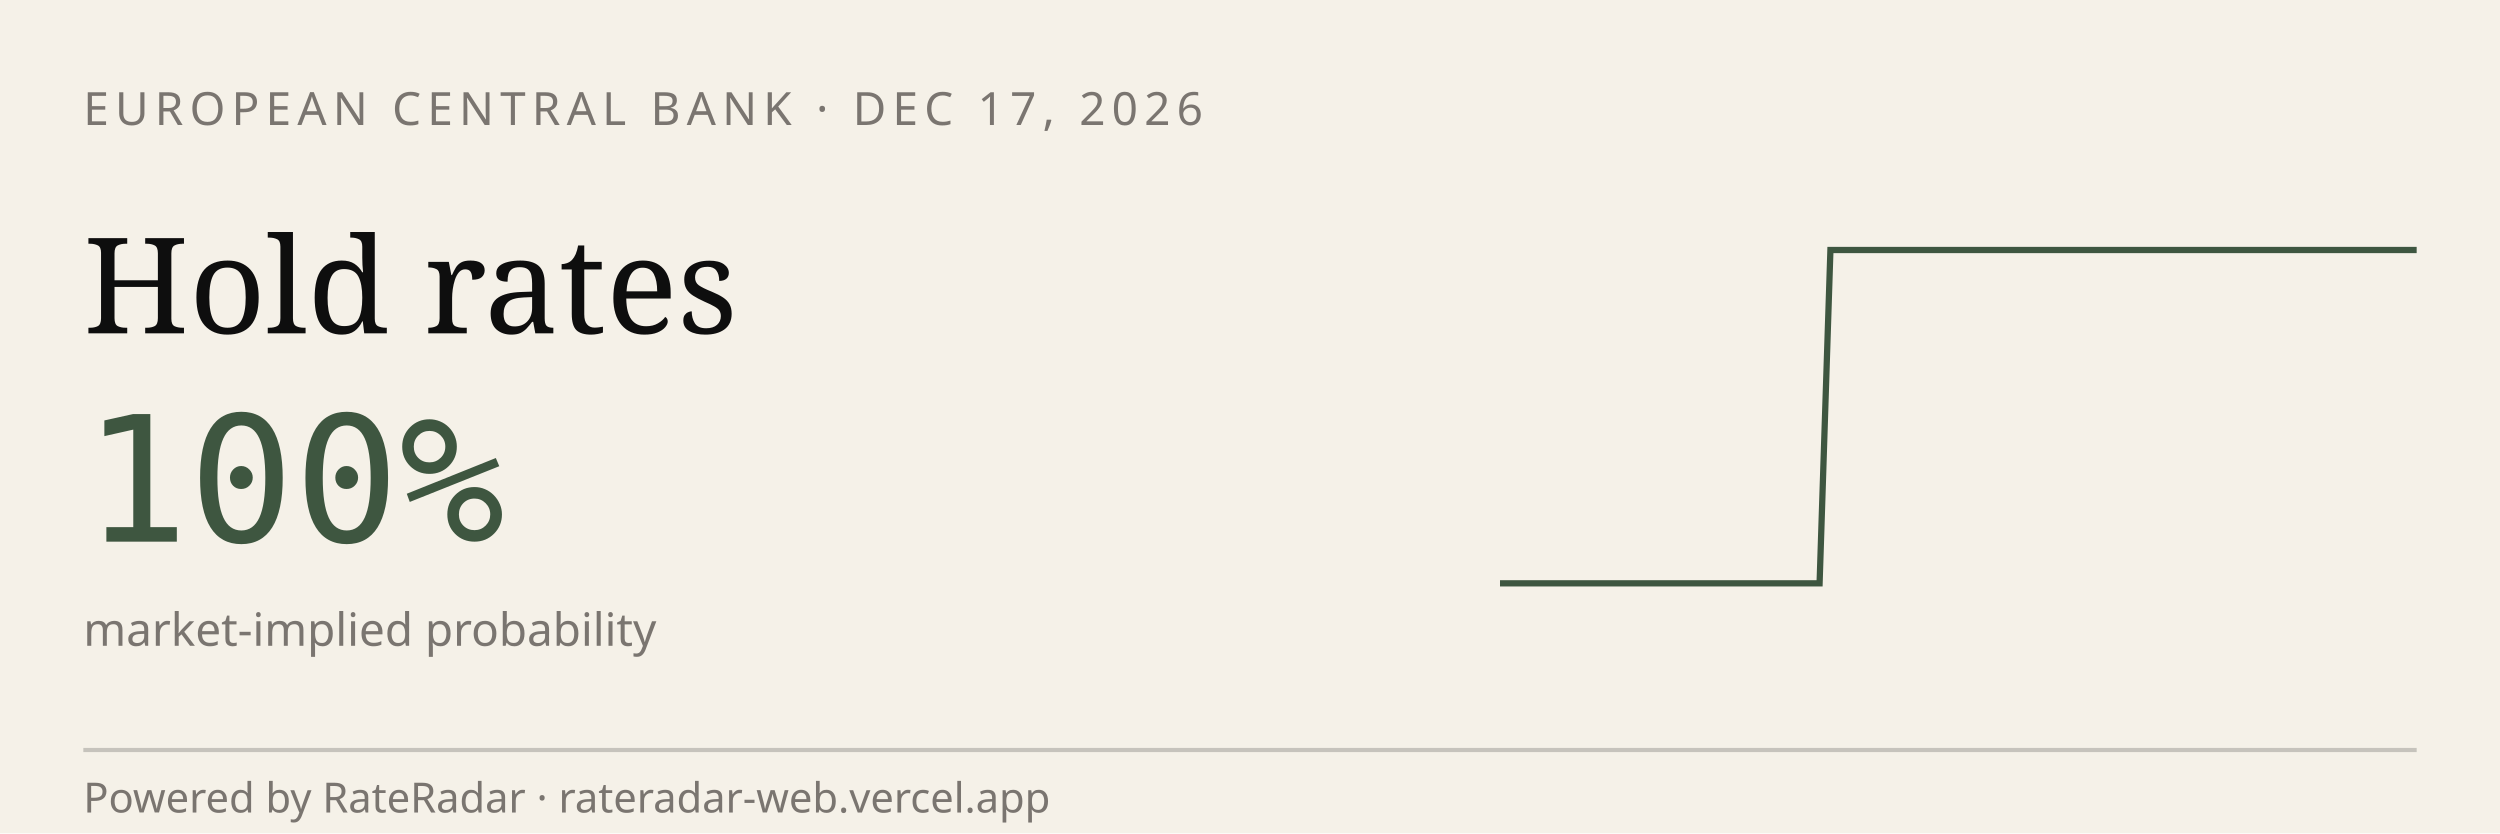
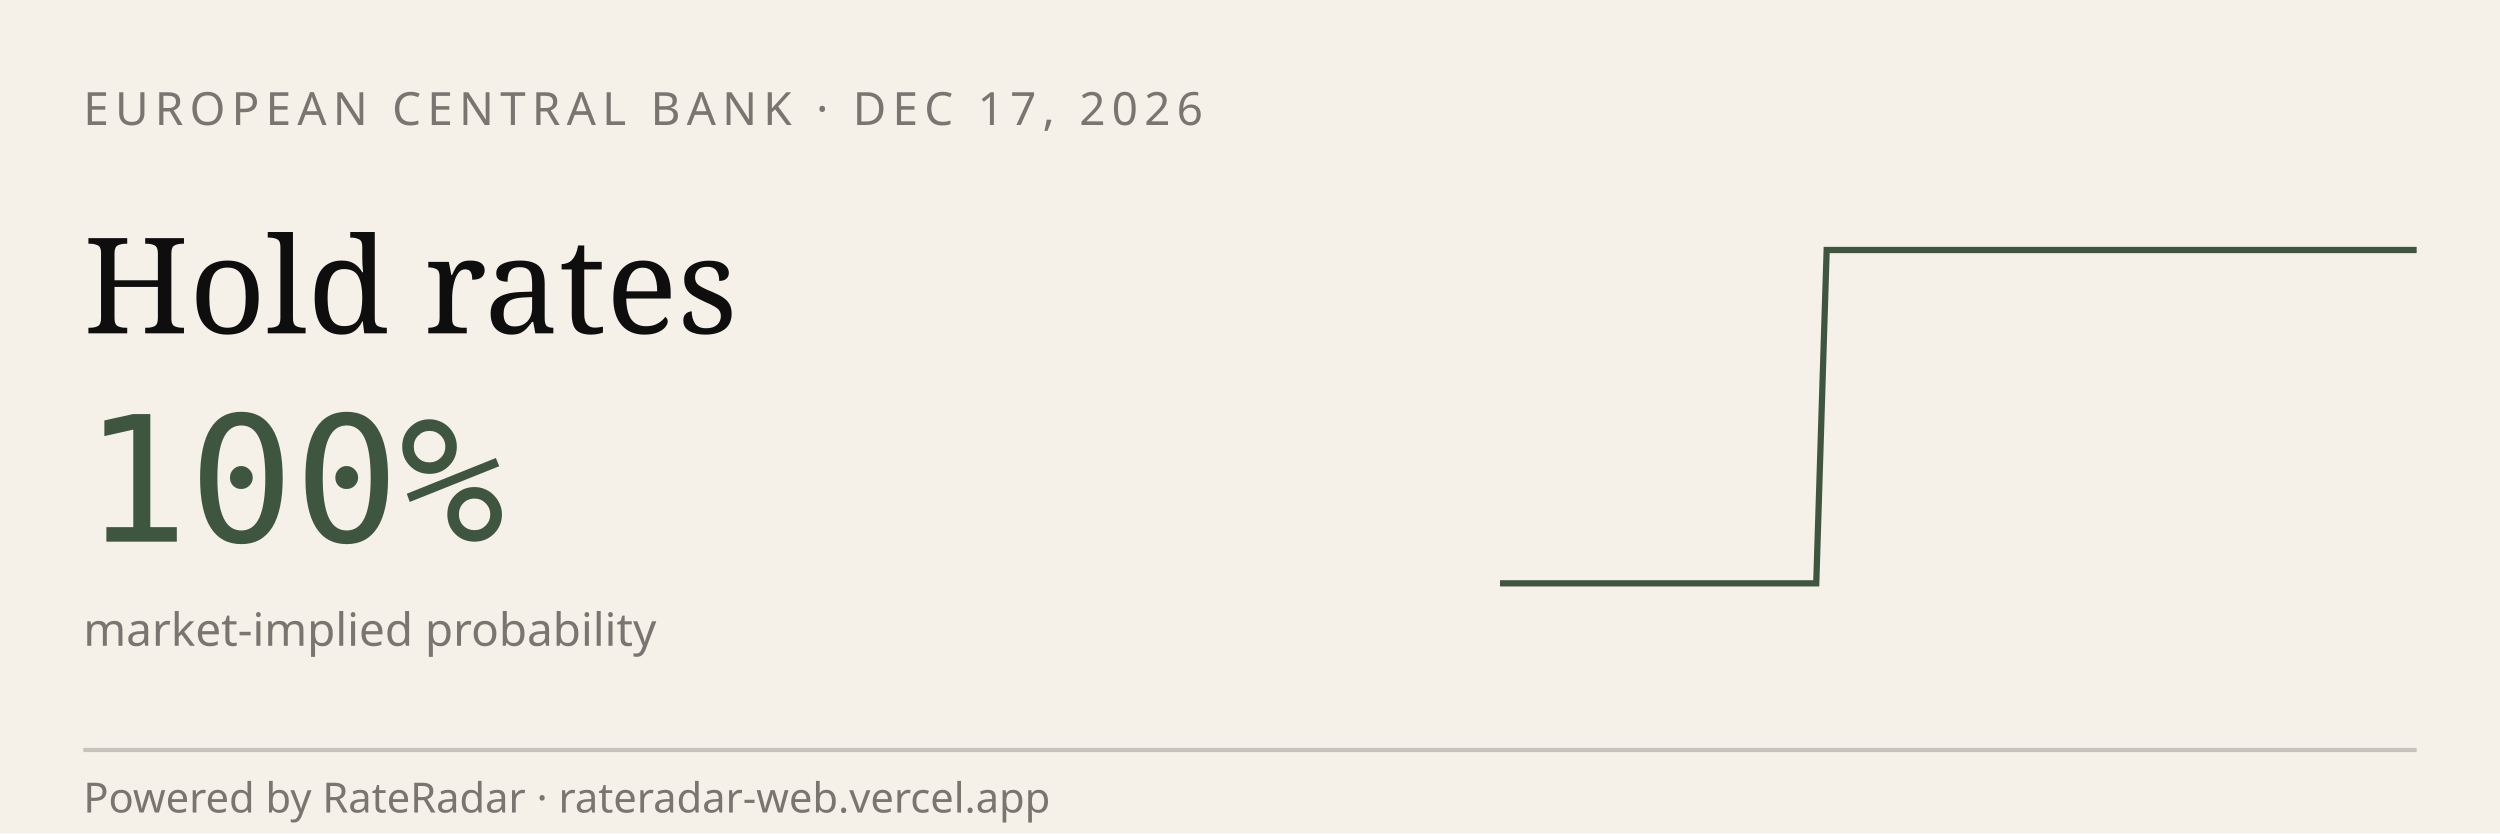
<svg xmlns="http://www.w3.org/2000/svg" viewBox="0 0 600 200" width="600" height="200" role="img" aria-label="RateRadar live odds for ECB 2026-12-17">
  <rect width="600" height="200" fill="#F5F1E8" />
  <text x="20" y="30" font-family="sans-serif" font-size="11" letter-spacing="1.5" fill="#7A7570">EUROPEAN CENTRAL BANK · DEC 17, 2026</text>
  <text x="20" y="80" font-family="Georgia, serif" font-size="32" fill="#0E0E0E">Hold rates</text>
  <text x="20" y="130" font-family="monospace" font-size="42" fill="#3E5640">100%</text>
  <text x="20" y="155" font-family="sans-serif" font-size="11" fill="#7A7570">market-implied probability</text>
-   <path d="M 360.0,140.0 L 362.6,140.0 L 365.1,140.0 L 367.7,140.0 L 370.2,140.0 L 372.8,140.0 L 375.3,140.0 L 377.9,140.0 L 380.5,140.0 L 383.0,140.0 L 385.6,140.0 L 388.1,140.0 L 390.7,140.0 L 393.3,140.0 L 395.8,140.0 L 398.4,140.0 L 400.9,140.0 L 403.5,140.0 L 406.0,140.0 L 408.6,140.0 L 411.2,140.0 L 413.7,140.0 L 416.3,140.0 L 418.8,140.0 L 421.4,140.0 L 424.0,140.0 L 426.5,140.0 L 429.1,140.0 L 431.6,140.0 L 434.2,140.0 L 436.7,140.0 L 439.3,60.0 L 441.9,60.0 L 444.4,60.0 L 447.0,60.0 L 449.5,60.0 L 452.1,60.0 L 454.7,60.0 L 457.2,60.0 L 459.8,60.0 L 462.3,60.0 L 464.9,60.0 L 467.4,60.0 L 470.0,60.0 L 472.6,60.0 L 475.1,60.0 L 477.7,60.0 L 480.2,60.0 L 482.8,60.0 L 485.3,60.0 L 487.9,60.0 L 490.5,60.0 L 493.0,60.0 L 495.6,60.0 L 498.1,60.0 L 500.7,60.0 L 503.3,60.0 L 505.8,60.0 L 508.4,60.0 L 510.9,60.0 L 513.5,60.0 L 516.0,60.0 L 518.6,60.0 L 521.2,60.0 L 523.7,60.0 L 526.3,60.0 L 528.8,60.0 L 531.4,60.0 L 534.0,60.0 L 536.5,60.0 L 539.1,60.0 L 541.6,60.0 L 544.2,60.0 L 546.7,60.0 L 549.3,60.0 L 551.9,60.0 L 554.4,60.0 L 557.0,60.0 L 559.5,60.0 L 562.1,60.0 L 564.7,60.0 L 567.2,60.0 L 569.8,60.0 L 572.3,60.0 L 574.9,60.0 L 577.4,60.0 L 580.0,60.0" stroke="#3E5640" stroke-width="1.5" fill="none" />
+   <path d="M 360.0,140.0 L 362.5,140.0 L 365.1,140.0 L 367.6,140.0 L 370.1,140.0 L 372.6,140.0 L 375.2,140.0 L 377.7,140.0 L 380.2,140.0 L 382.8,140.0 L 385.3,140.0 L 387.8,140.0 L 390.3,140.0 L 392.9,140.0 L 395.4,140.0 L 397.9,140.0 L 400.5,140.0 L 403.0,140.0 L 405.5,140.0 L 408.0,140.0 L 410.6,140.0 L 413.1,140.0 L 415.6,140.0 L 418.2,140.0 L 420.7,140.0 L 423.2,140.0 L 425.7,140.0 L 428.3,140.0 L 430.8,140.0 L 433.3,140.0 L 435.9,140.0 L 438.4,60.0 L 440.9,60.0 L 443.4,60.0 L 446.0,60.0 L 448.5,60.0 L 451.0,60.0 L 453.6,60.0 L 456.1,60.0 L 458.6,60.0 L 461.1,60.0 L 463.7,60.0 L 466.2,60.0 L 468.7,60.0 L 471.3,60.0 L 473.8,60.0 L 476.3,60.0 L 478.9,60.0 L 481.4,60.0 L 483.9,60.0 L 486.4,60.0 L 489.0,60.0 L 491.5,60.0 L 494.0,60.0 L 496.6,60.0 L 499.1,60.0 L 501.6,60.0 L 504.1,60.0 L 506.7,60.0 L 509.2,60.0 L 511.7,60.0 L 514.3,60.0 L 516.8,60.0 L 519.3,60.0 L 521.8,60.0 L 524.4,60.0 L 526.9,60.0 L 529.4,60.0 L 532.0,60.0 L 534.5,60.0 L 537.0,60.0 L 539.5,60.0 L 542.1,60.0 L 544.6,60.0 L 547.1,60.0 L 549.7,60.0 L 552.2,60.0 L 554.7,60.0 L 557.2,60.0 L 559.8,60.0 L 562.3,60.0 L 564.8,60.0 L 567.4,60.0 L 569.9,60.0 L 572.4,60.0 L 574.9,60.0 L 577.5,60.0 L 580.0,60.0" stroke="#3E5640" stroke-width="1.5" fill="none" />
  <line x1="20" y1="180" x2="580" y2="180" stroke="#0E0E0E33" />
  <text x="20" y="195" font-family="sans-serif" font-size="10" fill="#7A7570">Powered by RateRadar · rateradar-web.vercel.app</text>
</svg>
